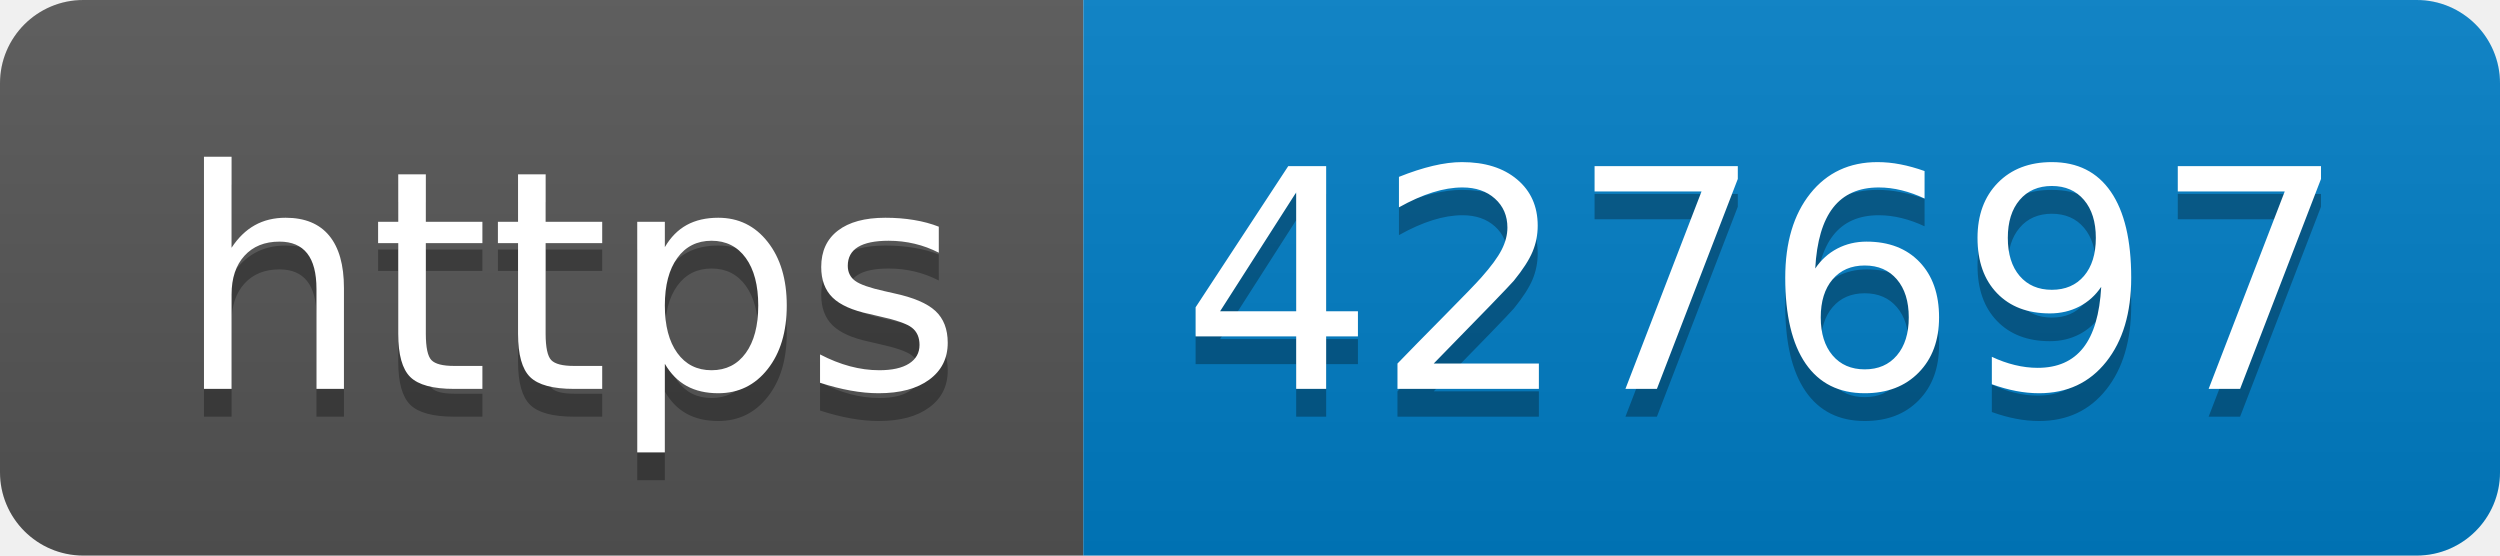
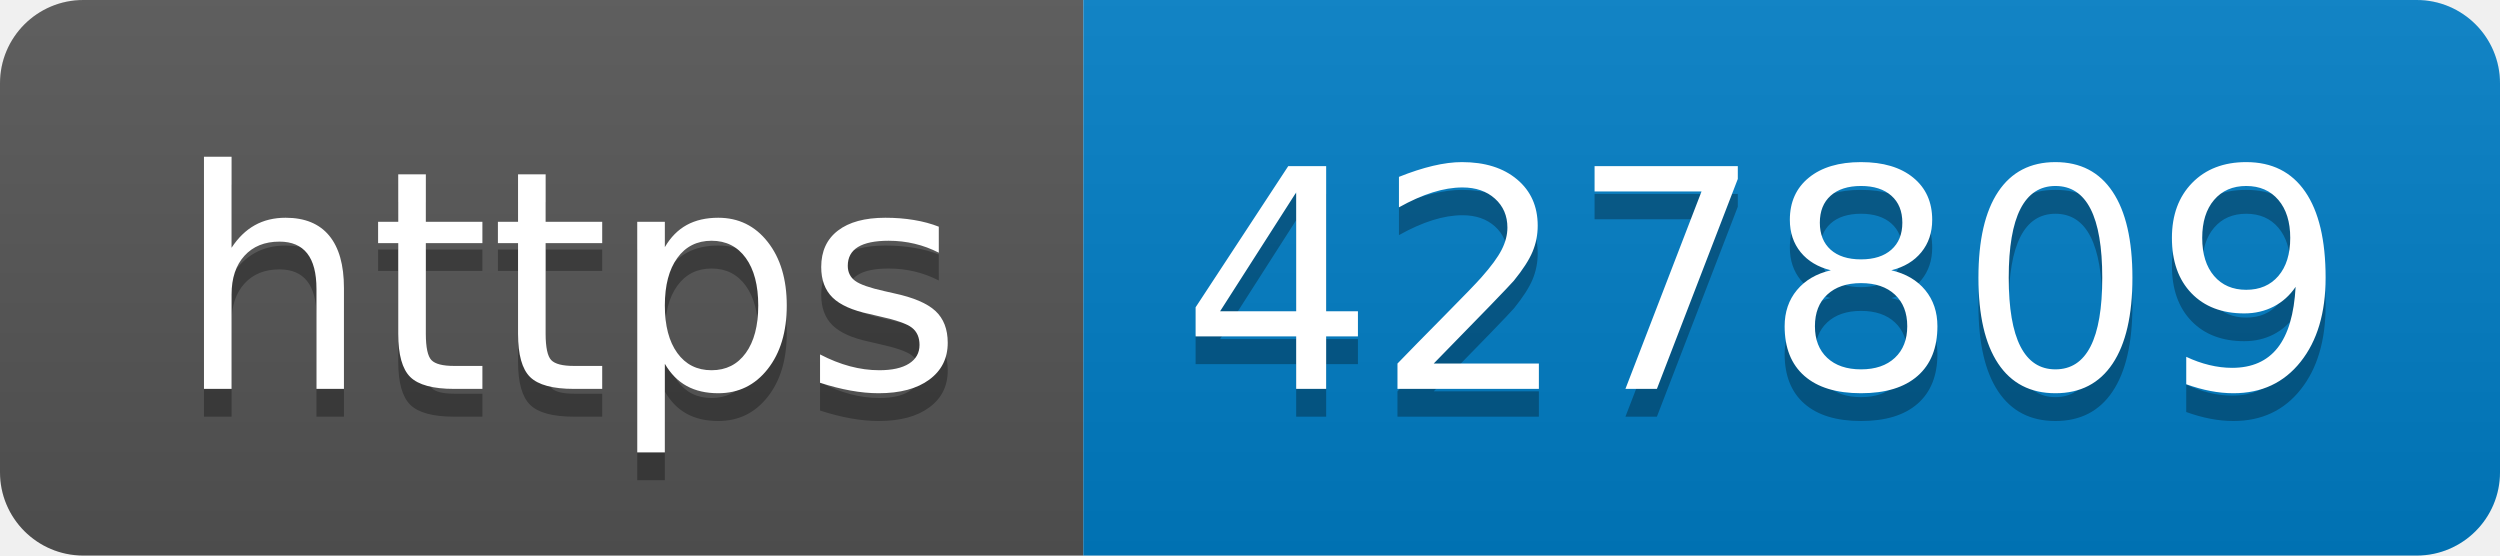
- <svg xmlns="http://www.w3.org/2000/svg" width="90" height="20" role="img" aria-label="https: 427697">
+ <svg xmlns="http://www.w3.org/2000/svg" width="90" height="20" role="img" aria-label="https: 427809">
  <linearGradient id="s" x2="0" y2="100%">
    <stop offset="0" stop-color="#bbb" stop-opacity=".1" />
    <stop offset="1" stop-opacity=".1" />
  </linearGradient>
  <clipPath id="r">
    <rect width="90" height="20" rx="3" fill="#fff" />
  </clipPath>
  <g clip-path="url(#r)">
    <rect width="39" height="20" fill="#555" />
    <rect x="39" width="51" height="20" fill="#007ec6" />
    <rect width="90" height="20" fill="url(#s)" />
  </g>
  <g fill="#fff" text-anchor="middle" font-family="Verdana,Geneva,DejaVu Sans,sans-serif" text-rendering="geometricPrecision" font-size="110">
    <text aria-hidden="true" x="205" y="150" fill="#010101" fill-opacity=".3" transform="scale(.1)" textLength="290">https</text>
    <text x="205" y="140" transform="scale(.1)" fill="#fff" textLength="290">https</text>
-     <text aria-hidden="true" x="635" y="150" fill="#010101" fill-opacity=".3" transform="scale(.1)" textLength="410">427697</text>
-     <text x="635" y="140" transform="scale(.1)" fill="#fff" textLength="410">427697</text>
+     <text aria-hidden="true" x="635" y="150" fill="#010101" fill-opacity=".3" transform="scale(.1)" textLength="410">427809</text>
+     <text x="635" y="140" transform="scale(.1)" fill="#fff" textLength="410">427809</text>
  </g>
</svg>
